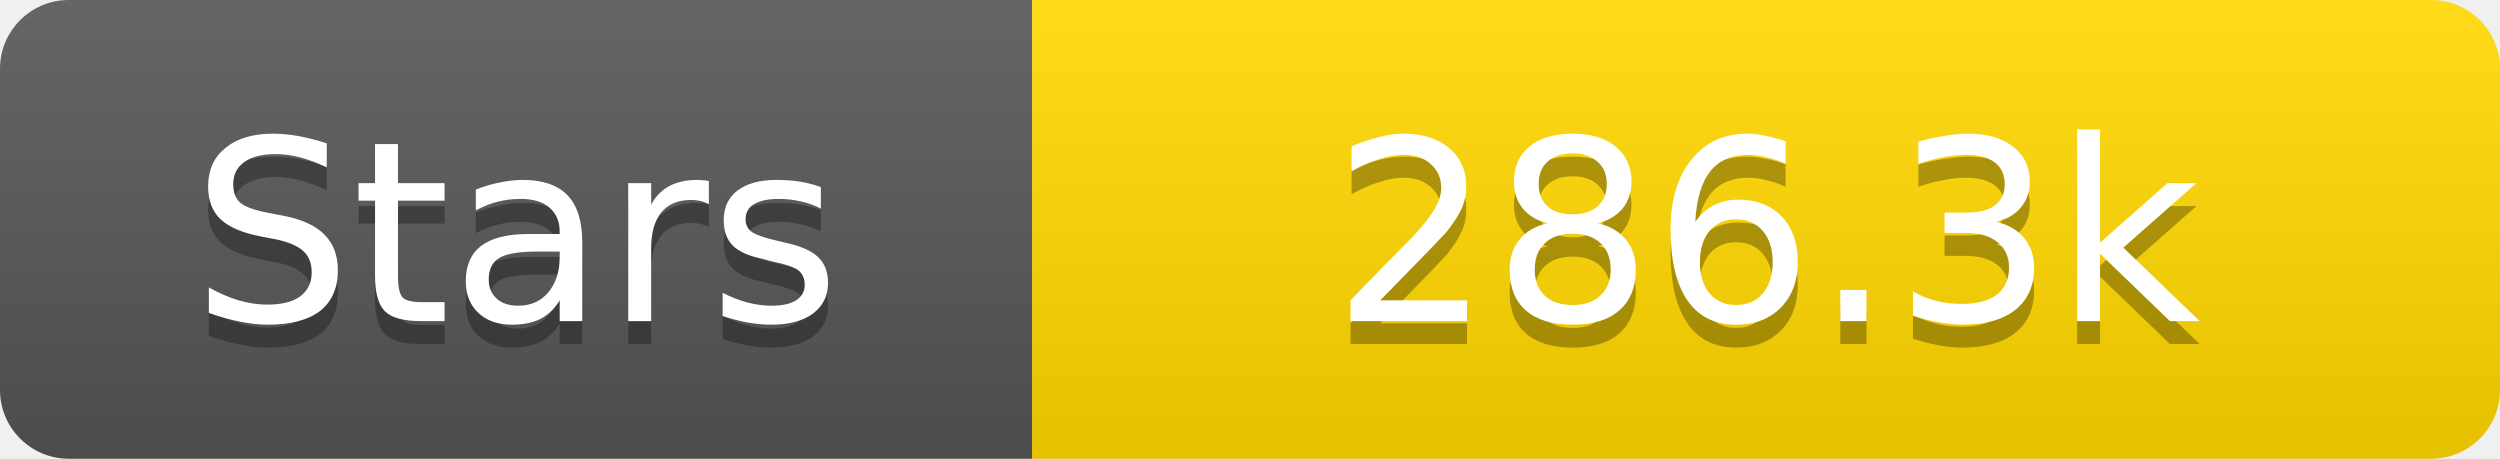
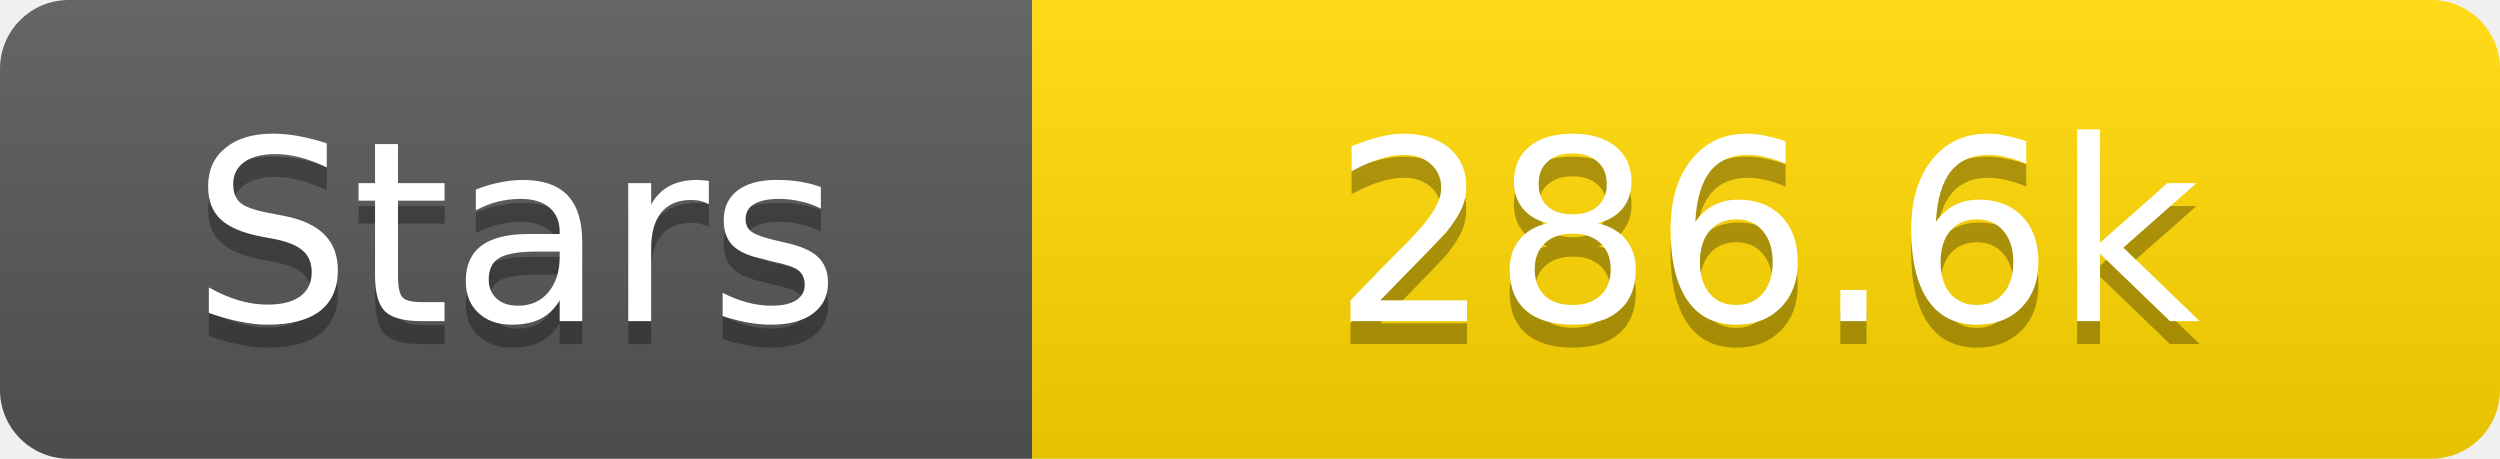
<svg xmlns="http://www.w3.org/2000/svg" width="109" height="20">
  <linearGradient id="s" x2="0" y2="100%">
    <stop offset="0" stop-color="#fff" stop-opacity=".1" />
    <stop offset="1" stop-opacity=".1" />
  </linearGradient>
  <clipPath id="r">
    <rect width="109" height="20" rx="3" fill="#fff" />
  </clipPath>
  <g clip-path="url(#r)">
    <rect width="45" height="20" fill="#555" />
    <rect x="45" width="64" height="20" fill="#ffd700" />
    <rect width="109" height="20" fill="url(#s)" />
  </g>
  <g fill="#fff" text-anchor="middle" font-family="Verdana,Geneva,DejaVu Sans,sans-serif" text-rendering="geometricPrecision" font-size="11">
    <text x="22.5" y="15" fill="#010101" fill-opacity=".3">Stars</text>
    <text x="22.5" y="14">Stars</text>
-     <text x="77.0" y="15" fill="#010101" fill-opacity=".3">286.3k</text>
-     <text x="77.0" y="14">286.3k</text>
+     <text x="77.0" y="15" fill="#010101" fill-opacity=".3">286.6k</text>
+     <text x="77.0" y="14">286.6k</text>
  </g>
</svg>
